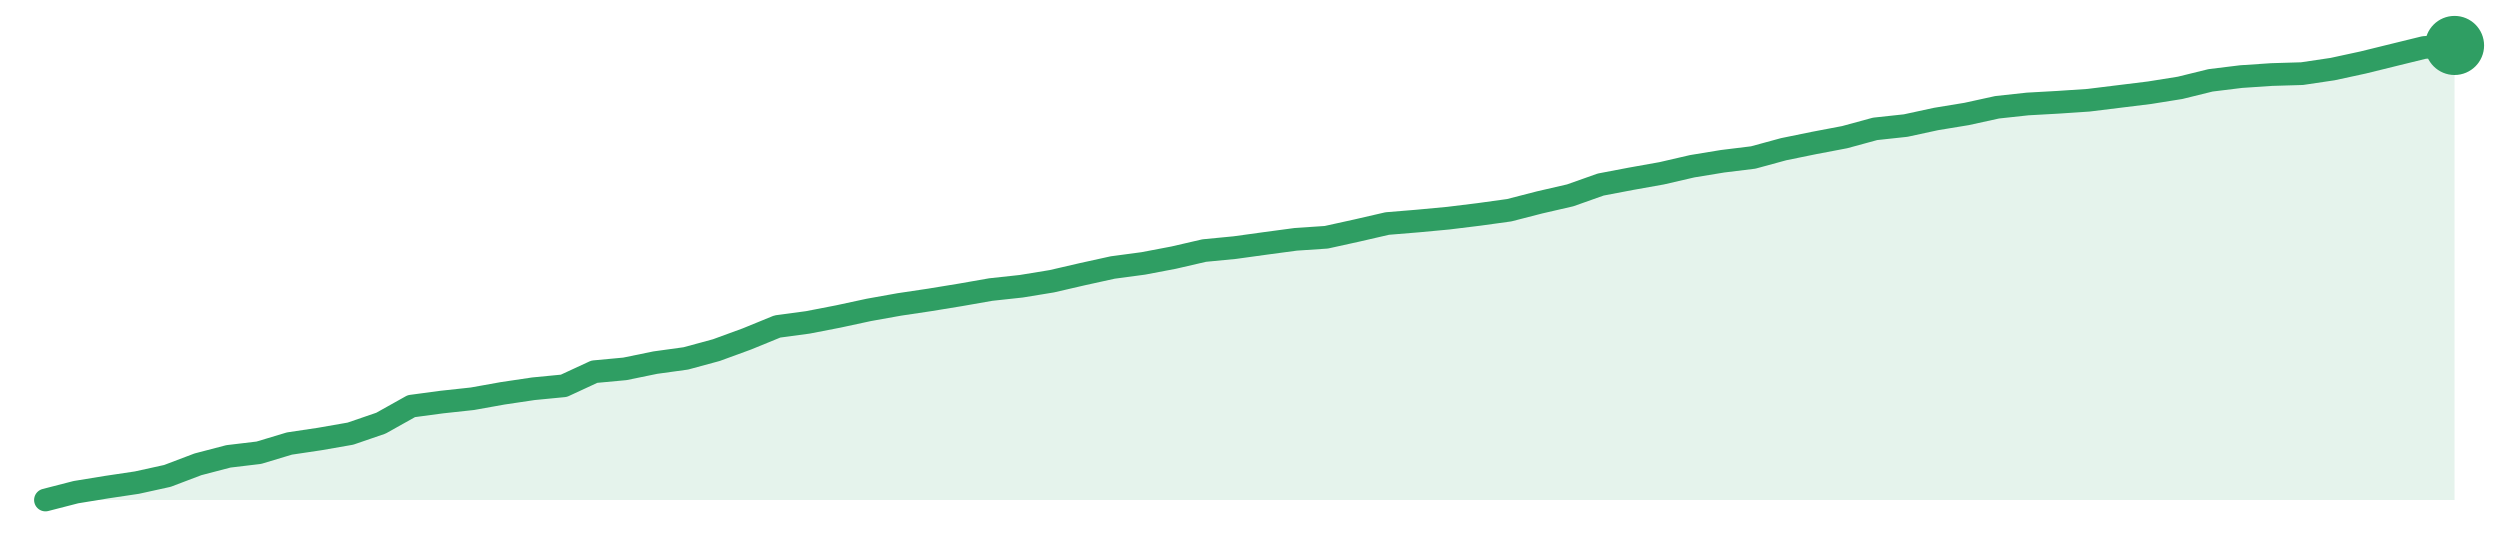
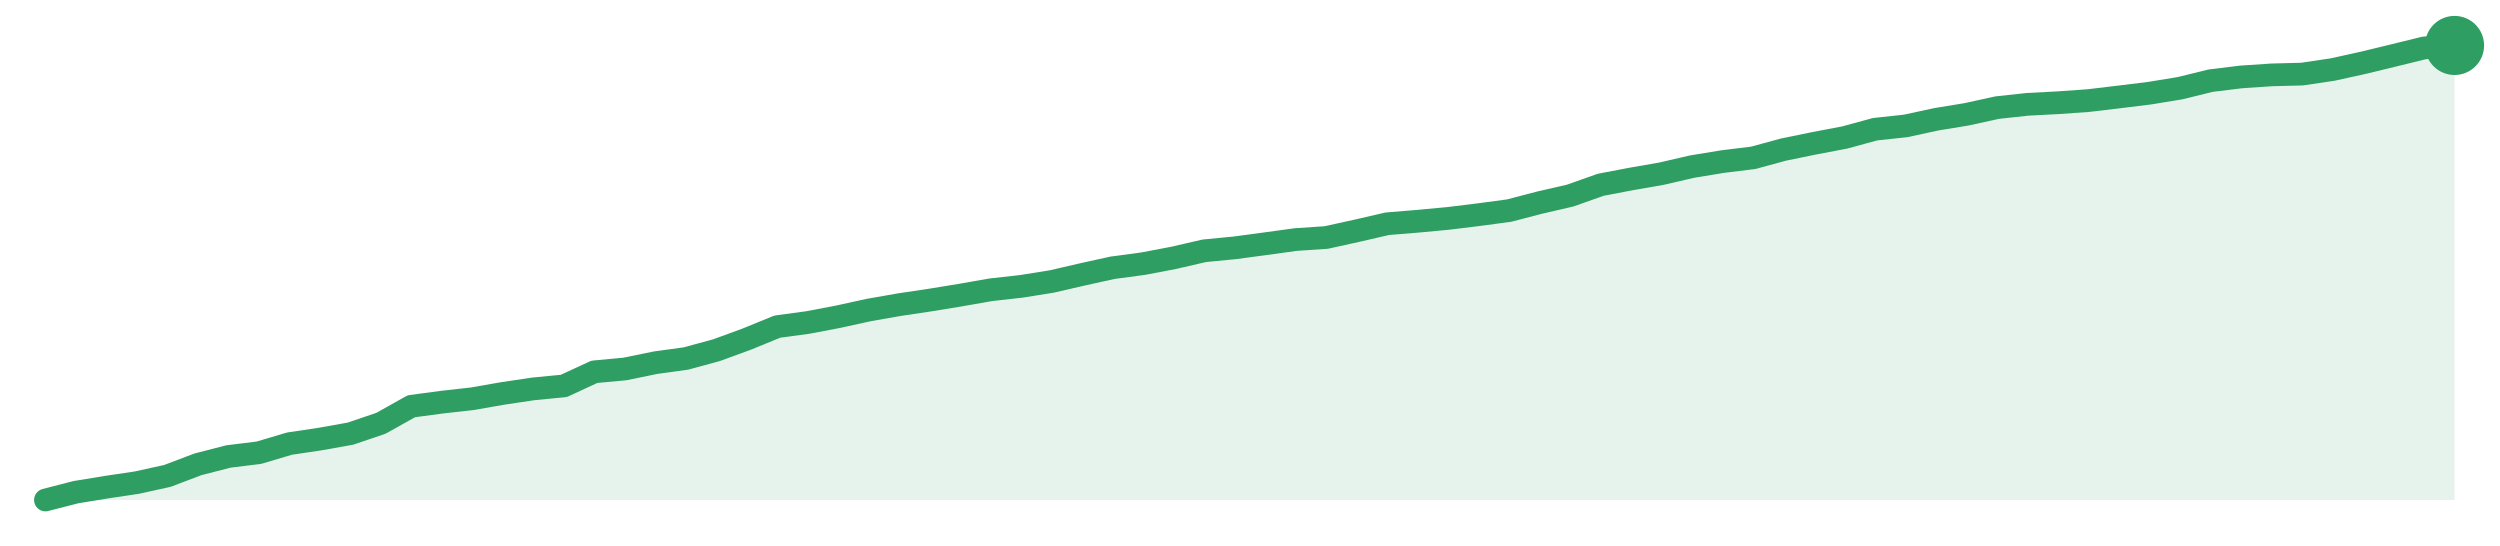
<svg xmlns="http://www.w3.org/2000/svg" width="220" height="48" viewBox="0 0 220 48" role="img" aria-label="trend">
-   <path d="M4.0,44.0 L4.0,44.0 L6.68,43.31 L9.37,42.87 L12.05,42.47 L14.73,41.88 L17.42,40.86 L20.1,40.16 L22.78,39.84 L25.47,39.03 L28.15,38.63 L30.84,38.16 L33.52,37.24 L36.2,35.74 L38.89,35.38 L41.57,35.09 L44.25,34.61 L46.94,34.21 L49.62,33.95 L52.3,32.71 L54.99,32.46 L57.67,31.91 L60.35,31.54 L63.04,30.81 L65.72,29.83 L68.41,28.73 L71.09,28.37 L73.77,27.85 L76.46,27.27 L79.14,26.79 L81.82,26.39 L84.51,25.95 L87.19,25.48 L89.87,25.19 L92.56,24.75 L95.24,24.13 L97.92,23.54 L100.61,23.18 L103.29,22.67 L105.97,22.05 L108.66,21.79 L111.34,21.42 L114.03,21.06 L116.71,20.88 L119.39,20.29 L122.08,19.67 L124.76,19.45 L127.44,19.2 L130.13,18.87 L132.81,18.5 L135.49,17.81 L138.18,17.19 L140.86,16.24 L143.54,15.73 L146.23,15.25 L148.91,14.63 L151.59,14.19 L154.28,13.86 L156.96,13.13 L159.65,12.58 L162.33,12.07 L165.01,11.34 L167.7,11.05 L170.38,10.47 L173.06,10.03 L175.75,9.44 L178.43,9.15 L181.11,9.0 L183.8,8.82 L186.48,8.49 L189.16,8.16 L191.85,7.73 L194.53,7.07 L197.22,6.74 L199.9,6.56 L202.58,6.48 L205.27,6.08 L207.95,5.5 L210.63,4.84 L213.32,4.18 L216.0,4.0 L216.0,44.0 Z" fill="#2f9e631f" />
-   <path d="M4.0,44.0 L6.68,43.31 L9.37,42.87 L12.05,42.47 L14.73,41.88 L17.42,40.86 L20.1,40.16 L22.78,39.84 L25.47,39.03 L28.15,38.63 L30.84,38.16 L33.52,37.24 L36.2,35.74 L38.89,35.38 L41.57,35.09 L44.25,34.61 L46.94,34.21 L49.62,33.95 L52.3,32.71 L54.99,32.46 L57.67,31.91 L60.35,31.54 L63.04,30.81 L65.72,29.83 L68.41,28.73 L71.09,28.37 L73.77,27.85 L76.46,27.27 L79.14,26.79 L81.82,26.39 L84.51,25.95 L87.19,25.48 L89.87,25.19 L92.56,24.75 L95.24,24.13 L97.92,23.54 L100.61,23.18 L103.29,22.67 L105.97,22.05 L108.66,21.79 L111.34,21.42 L114.03,21.06 L116.71,20.88 L119.39,20.29 L122.08,19.67 L124.76,19.45 L127.44,19.2 L130.13,18.87 L132.81,18.5 L135.49,17.81 L138.18,17.19 L140.86,16.24 L143.54,15.73 L146.23,15.25 L148.91,14.63 L151.59,14.19 L154.28,13.86 L156.96,13.13 L159.65,12.58 L162.33,12.07 L165.01,11.34 L167.7,11.05 L170.38,10.47 L173.06,10.03 L175.75,9.44 L178.43,9.15 L181.11,9.0 L183.8,8.82 L186.48,8.49 L189.16,8.16 L191.85,7.73 L194.53,7.07 L197.22,6.74 L199.9,6.56 L202.58,6.48 L205.27,6.08 L207.95,5.5 L210.63,4.84 L213.32,4.18 L216.0,4.0" fill="none" stroke="#2f9e63" stroke-width="2" stroke-linejoin="round" stroke-linecap="round" />
+   <path d="M4.0,44.0 L4.0,44.0 L6.68,43.31 L9.37,42.87 L12.05,42.47 L14.73,41.88 L17.42,40.86 L20.1,40.17 L22.78,39.84 L25.47,39.04 L28.15,38.64 L30.84,38.16 L33.52,37.25 L36.2,35.75 L38.89,35.39 L41.57,35.09 L44.25,34.62 L46.94,34.22 L49.62,33.96 L52.3,32.72 L54.99,32.47 L57.67,31.92 L60.35,31.55 L63.04,30.82 L65.72,29.84 L68.41,28.74 L71.09,28.38 L73.77,27.87 L76.46,27.28 L79.14,26.81 L81.82,26.41 L84.51,25.97 L87.19,25.5 L89.87,25.2 L92.56,24.77 L95.24,24.15 L97.92,23.56 L100.61,23.2 L103.29,22.69 L105.97,22.07 L108.66,21.81 L111.34,21.45 L114.03,21.08 L116.71,20.9 L119.39,20.31 L122.08,19.69 L124.76,19.47 L127.44,19.22 L130.13,18.89 L132.81,18.53 L135.49,17.83 L138.18,17.21 L140.86,16.26 L143.54,15.75 L146.23,15.28 L148.91,14.66 L151.59,14.22 L154.28,13.89 L156.96,13.16 L159.65,12.61 L162.33,12.1 L165.01,11.37 L167.7,11.08 L170.38,10.5 L173.06,10.06 L175.75,9.47 L178.43,9.18 L181.11,9.04 L183.8,8.85 L186.48,8.53 L189.16,8.2 L191.85,7.76 L194.53,7.1 L197.22,6.77 L199.9,6.59 L202.58,6.52 L205.27,6.12 L207.95,5.53 L210.63,4.88 L213.32,4.22 L216.0,4.0 L216.0,44.0 Z" fill="#2f9e631f" />
+   <path d="M4.0,44.0 L6.68,43.31 L9.37,42.87 L12.05,42.47 L14.73,41.88 L17.42,40.86 L20.1,40.17 L22.78,39.84 L25.47,39.04 L28.15,38.64 L30.84,38.16 L33.52,37.25 L36.2,35.75 L38.89,35.39 L41.57,35.09 L44.25,34.62 L46.94,34.22 L49.62,33.96 L52.3,32.72 L54.99,32.47 L57.67,31.92 L60.35,31.55 L63.04,30.82 L65.72,29.84 L68.41,28.74 L71.09,28.38 L73.77,27.87 L76.46,27.28 L79.14,26.81 L81.82,26.41 L84.51,25.97 L87.19,25.5 L89.87,25.2 L92.56,24.77 L95.24,24.15 L97.92,23.56 L100.61,23.2 L103.29,22.69 L105.97,22.07 L108.66,21.81 L111.34,21.45 L114.03,21.08 L116.71,20.9 L119.39,20.31 L122.08,19.69 L124.76,19.47 L127.44,19.22 L130.13,18.89 L132.81,18.53 L135.49,17.83 L138.18,17.21 L140.86,16.26 L143.54,15.75 L146.23,15.28 L148.91,14.66 L151.59,14.22 L154.28,13.89 L156.96,13.16 L159.65,12.61 L162.33,12.1 L165.01,11.37 L167.7,11.08 L170.38,10.5 L173.06,10.06 L175.75,9.47 L178.43,9.18 L181.11,9.04 L183.8,8.85 L186.48,8.53 L189.16,8.2 L191.85,7.76 L194.53,7.1 L197.22,6.77 L199.9,6.59 L202.58,6.52 L205.27,6.12 L207.95,5.53 L210.63,4.88 L213.32,4.22 L216.0,4.0" fill="none" stroke="#2f9e63" stroke-width="2" stroke-linejoin="round" stroke-linecap="round" />
  <circle cx="216.0" cy="4.0" r="2.6" fill="#2f9e63" />
</svg>
